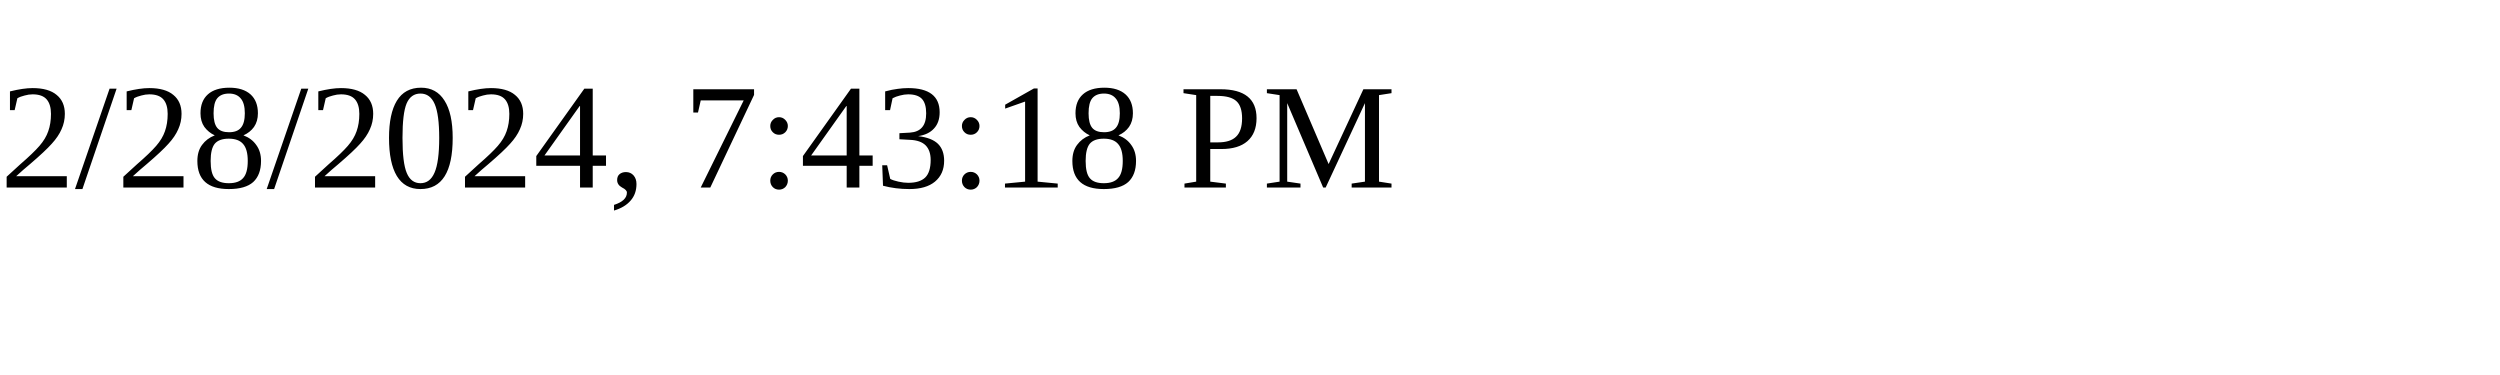
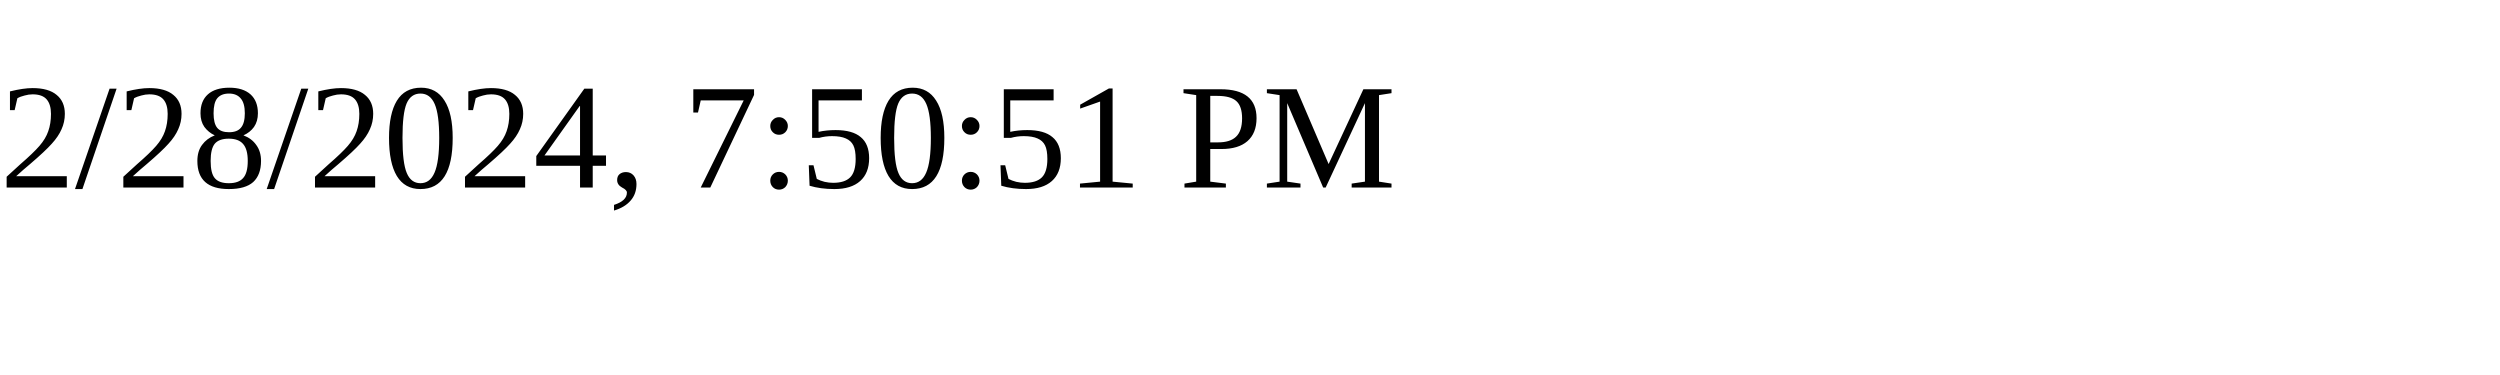
<svg xmlns="http://www.w3.org/2000/svg" height="30" width="200">
-   <text x="0" y="15">2/28/2024, 7:43:18 PM</text>
+   <text x="0" y="15">2/28/2024, 7:50:51 PM</text>
</svg>
